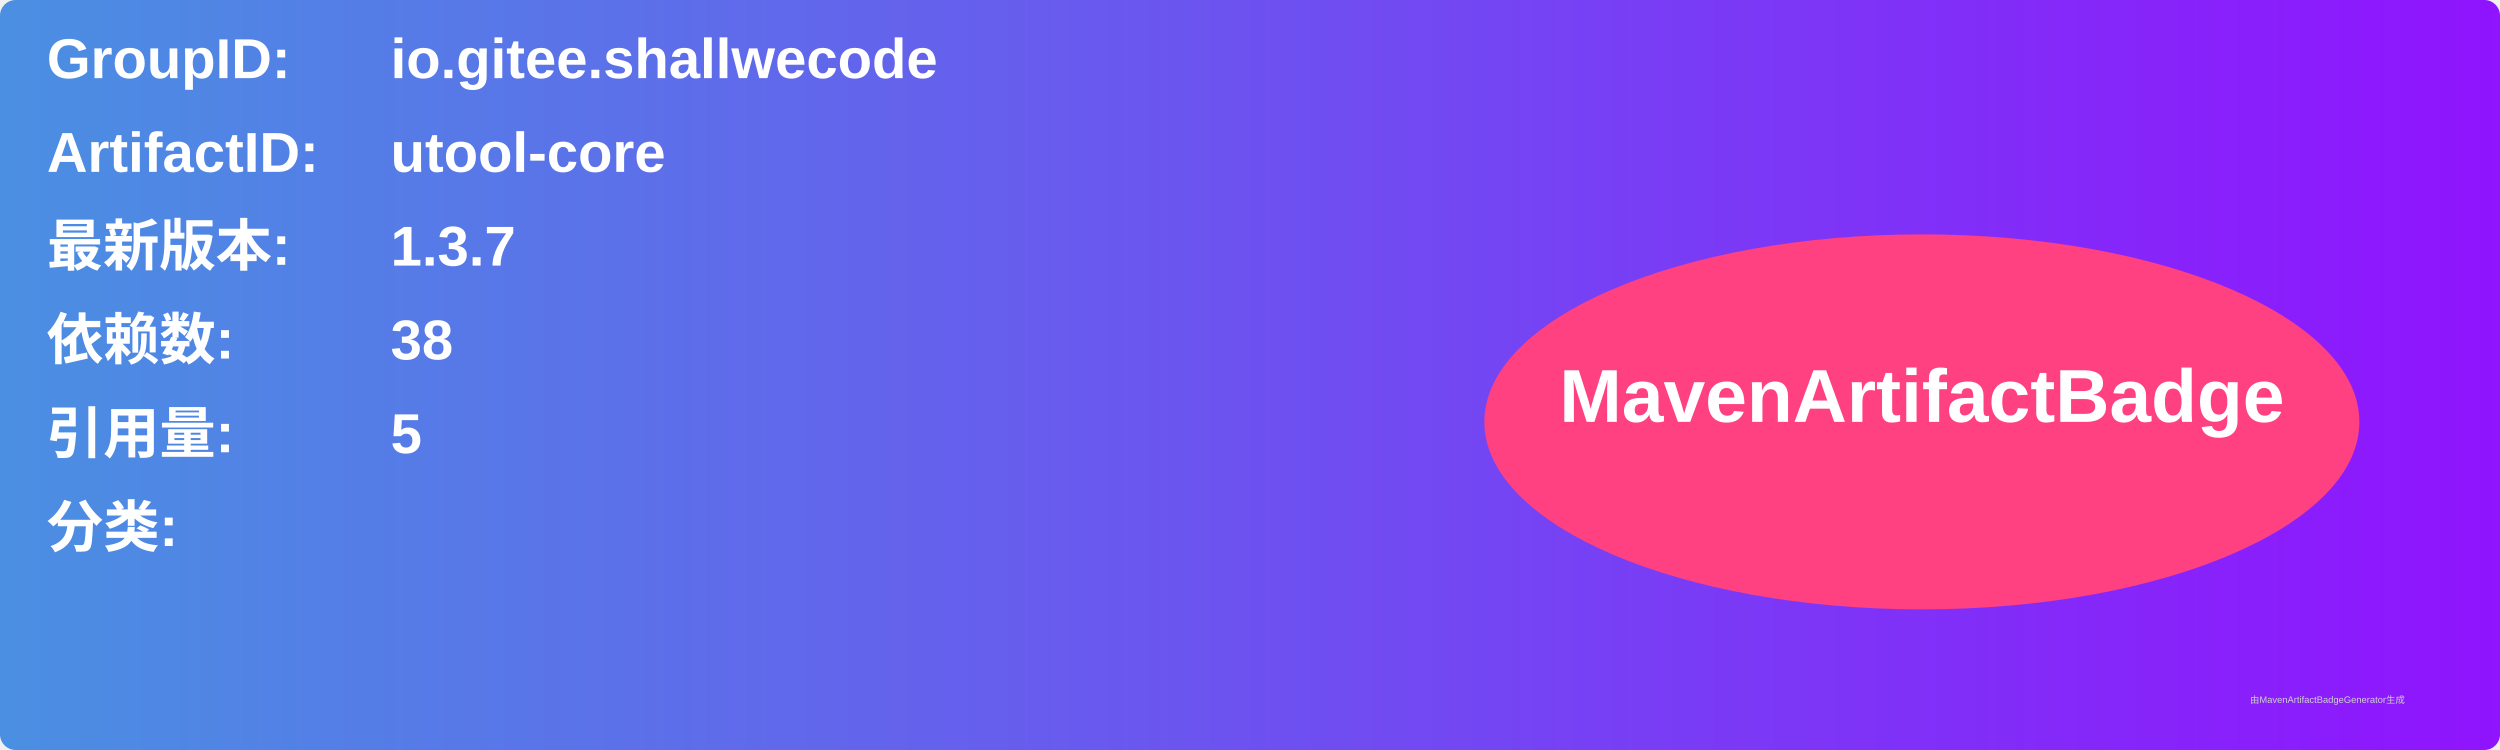
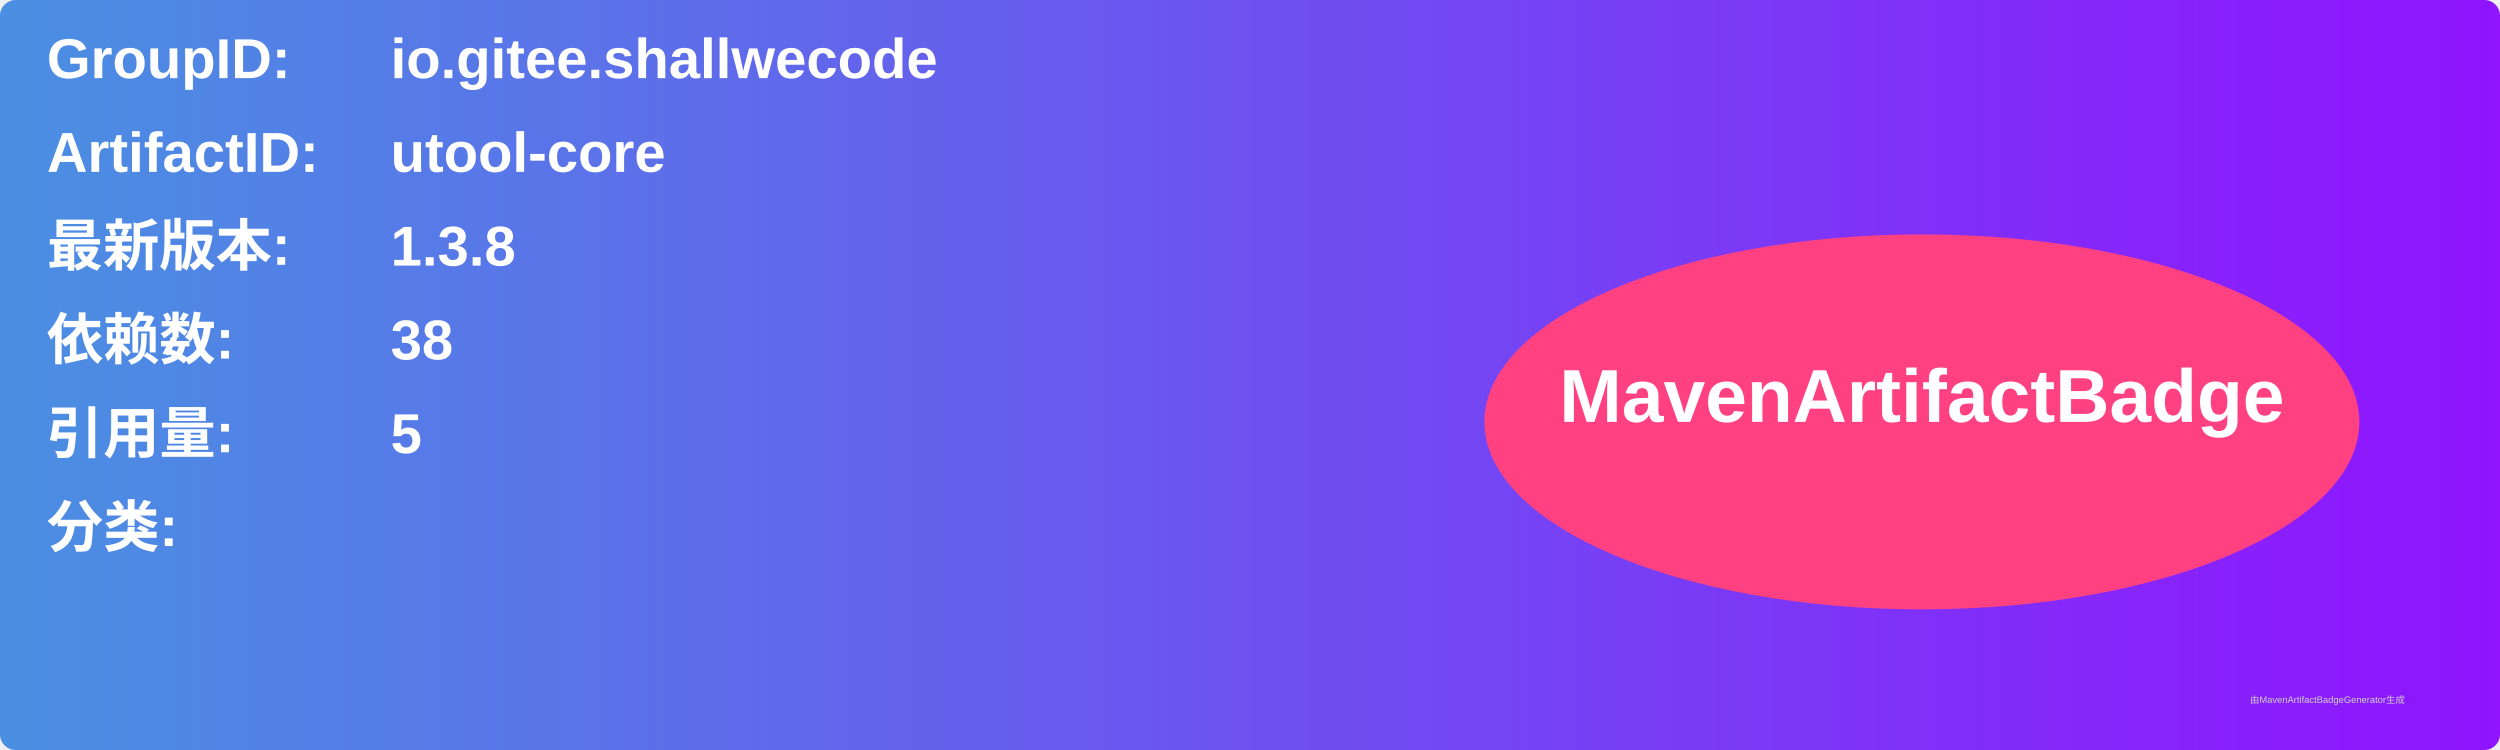
<svg xmlns="http://www.w3.org/2000/svg" width="800" height="240" viewBox="0 0 800 240">
  <linearGradient id="grad" x1="0%" y1="0%" x2="100%" y2="0%">
    <stop offset="0%" stop-color="#4a90e2" />
    <stop offset="100%" stop-color="#9013fe" />
  </linearGradient>
  <rect width="100%" height="100%" rx="5" ry="5" fill="url(#grad)" />
  <g transform="translate(15, 15)">
    <text x="0" y="10" font-family="Arial" font-size="18" fill="white" font-weight="bold" width="260">GroupID:</text>
    <text x="110" y="10" font-family="Arial" font-size="18" fill="white" font-weight="bold" width="460">io.gitee.shallwecode</text>
    <text x="0" y="40" font-family="Arial" font-size="18" fill="white" font-weight="bold" width="260">ArtifactID:</text>
    <text x="110" y="40" font-family="Arial" font-size="18" fill="white" font-weight="bold" width="460">utool-core</text>
    <text x="0" y="70" font-family="Arial" font-size="18" fill="white" font-weight="bold">最新版本:</text>
    <text x="110" y="70" font-family="Arial" font-size="18" fill="white" font-weight="bold">
-       <tspan font-weight="bold">1.3.7</tspan>
+       <tspan font-weight="bold">1.3.8</tspan>
    </text>
    <text x="0" y="100" font-family="Arial" font-size="18" fill="white" font-weight="bold">依赖数: </text>
    <text x="110" y="100" font-family="Arial" font-size="18" fill="white">
      <tspan font-weight="bold">38</tspan>
    </text>
    <text x="0" y="130" font-family="Arial" font-size="18" fill="white" font-weight="bold">引用量: </text>
    <text x="110" y="130" font-family="Arial" font-size="18" fill="white">
      <tspan font-weight="bold">5</tspan>
    </text>
    <text x="0" y="160" font-family="Arial" font-size="18" fill="white" font-weight="bold">分类:</text>
    <text x="10" y="190" font-family="Arial" font-size="10" fill="white">
      <tspan font-weight="bold" />
    </text>
    <ellipse cx="600" cy="120" rx="140" ry="60" fill="#ff4081" />
    <text x="600" y="120" text-anchor="middle" font-family="Arial" font-size="24" fill="white" font-weight="bold">MavenArtifactBadge</text>
  </g>
  <text x="720" y="225" font-family="Arial" font-size="3" fill="#d0d0d0">由MavenArtifactBadgeGenerator生成</text>
</svg>
